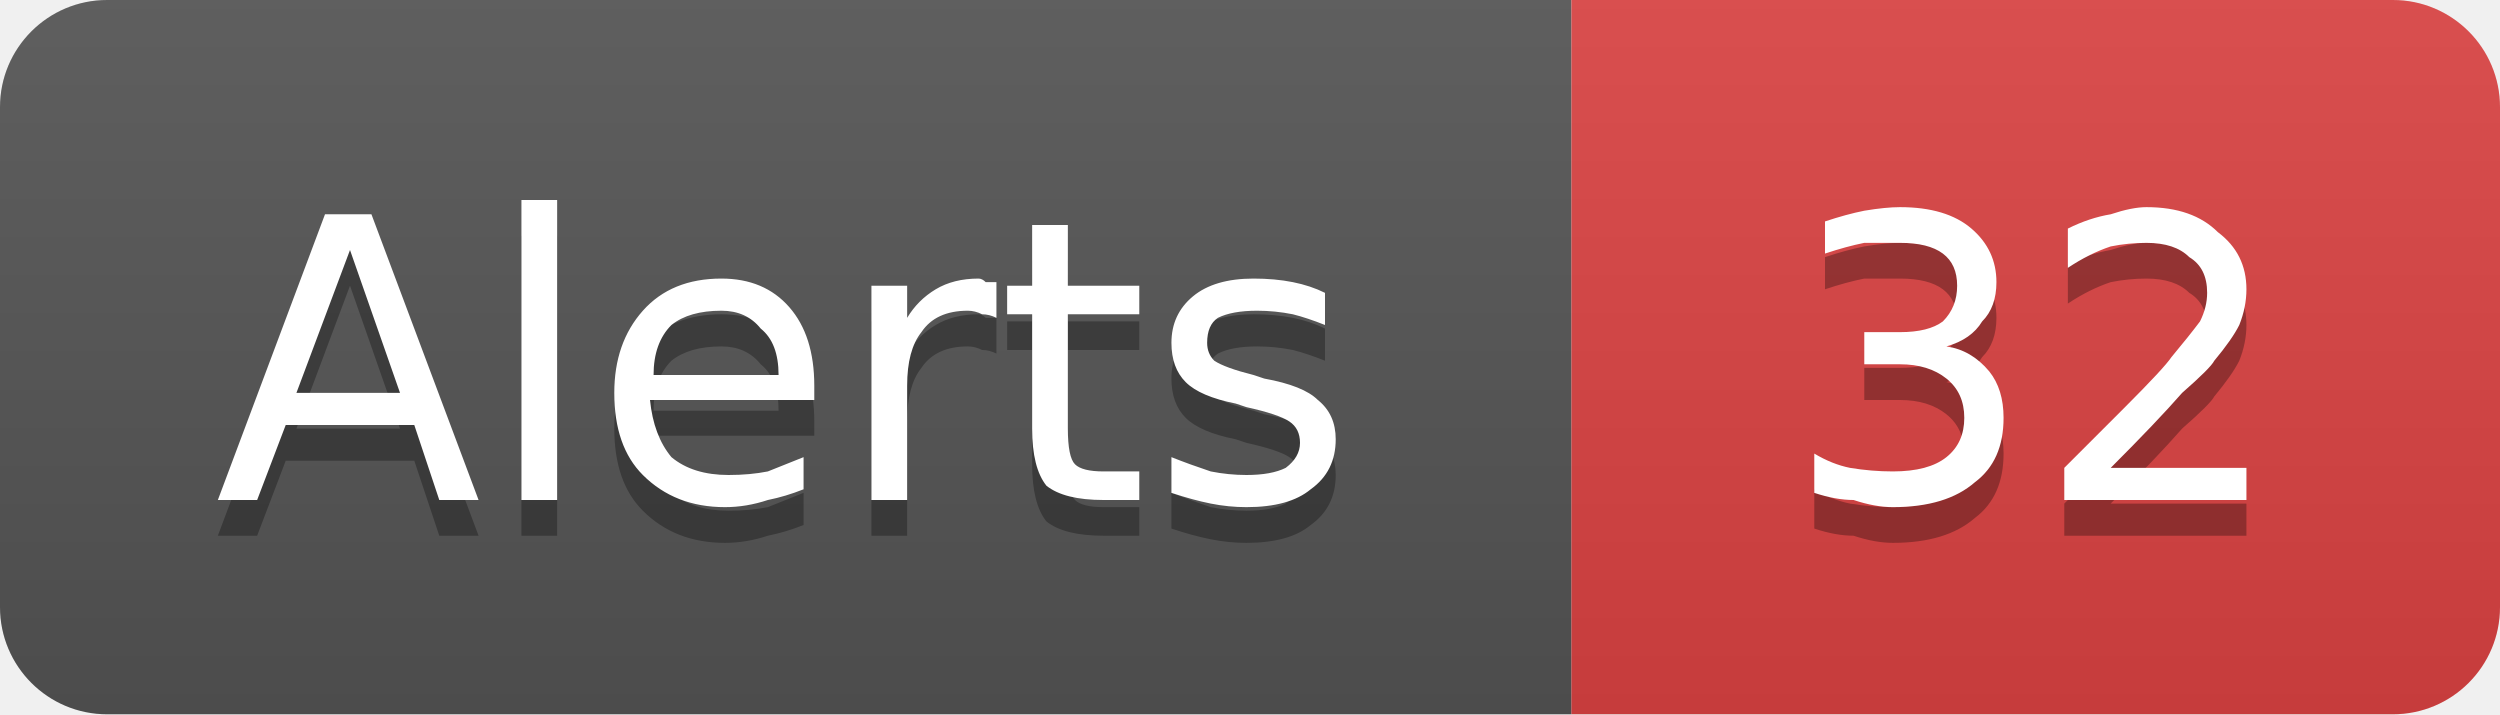
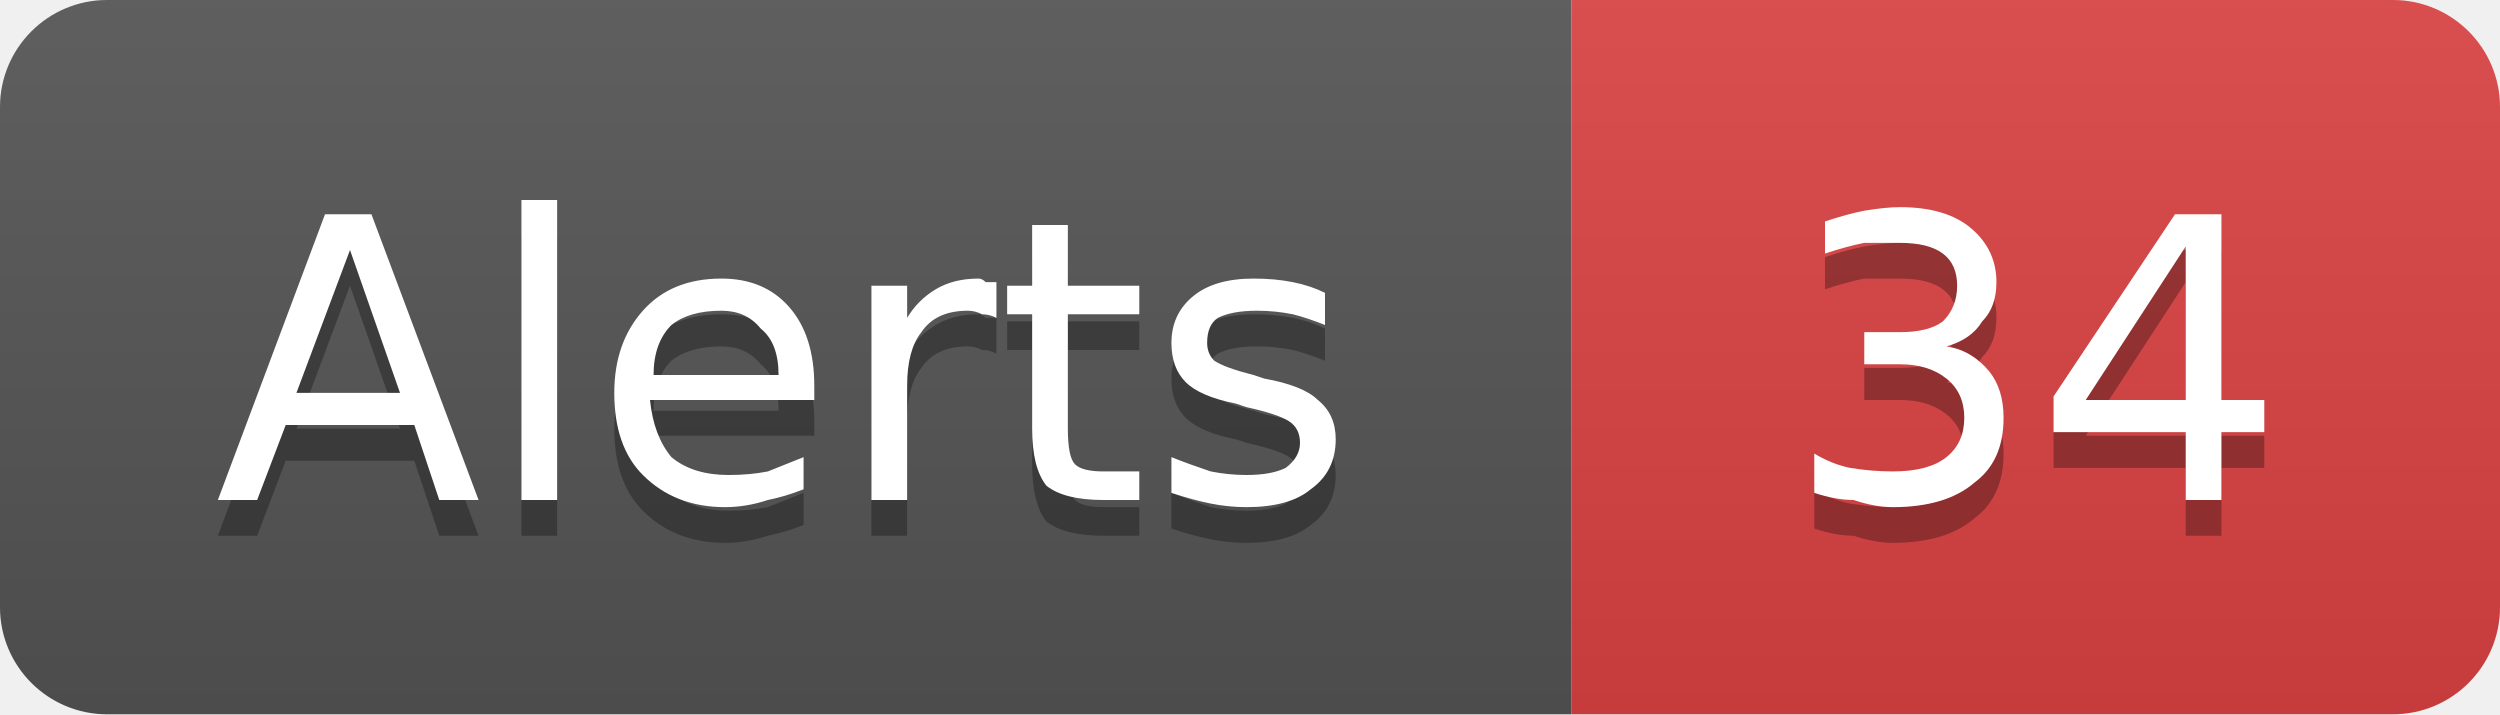
- <svg xmlns="http://www.w3.org/2000/svg" width="70" height="20" viewBox="0 0 70 20" role="img" aria-label="Alerts: 32">
+ <svg xmlns="http://www.w3.org/2000/svg" width="70" height="20" viewBox="0 0 70 20" role="img" aria-label="Alerts: 34">
  <linearGradient id="g-cluster_alert_count" x2="0" y2="100%">
    <stop offset="0" stop-color="#bbb" stop-opacity=".1" />
    <stop offset="1" stop-opacity=".1" />
  </linearGradient>
  <clipPath id="r-cluster_alert_count">
    <rect width="70" height="20" rx="3" fill="#fff" />
  </clipPath>
  <g clip-path="url(#r-cluster_alert_count)">
    <rect width="44" height="20" fill="#555" />
    <rect x="44" width="26" height="20" fill="#dd4343" />
    <rect width="70" height="20" fill="url(#g-cluster_alert_count)" />
    <path transform="translate(0 1)" fill="#010101" fill-opacity=".3" d="M9.8 7.0L8.3 11.0L11.2 11.0L9.8 7.0ZM9.1 6.0L10.4 6.0L13.4 14.0L12.3 14.0L11.6 11.9L8.0 11.9L7.2 14.0L6.1 14.0L9.1 6.0ZM14.6 5.6L15.6 5.6L15.6 14.0L14.6 14.0L14.6 5.6ZM22.8 10.8L22.8 11.2L18.2 11.2Q18.3 12.2 18.8 12.8Q19.4 13.3 20.4 13.3Q21.0 13.3 21.5 13.2Q22.0 13.0 22.5 12.8L22.5 13.7Q22.0 13.9 21.5 14.0Q20.9 14.2 20.3 14.2Q18.9 14.2 18.0 13.3Q17.2 12.5 17.2 11.0Q17.2 9.6 18.0 8.7Q18.8 7.8 20.2 7.8Q21.4 7.8 22.1 8.6Q22.8 9.4 22.8 10.8ZM21.8 10.5Q21.8 9.6 21.3 9.2Q20.9 8.7 20.2 8.7Q19.3 8.7 18.8 9.1Q18.3 9.6 18.3 10.5L21.8 10.5ZM27.9 8.9Q27.7 8.8 27.5 8.8Q27.3 8.7 27.1 8.7Q26.2 8.7 25.8 9.3Q25.4 9.8 25.4 10.8L25.4 14.0L24.4 14.0L24.4 8.0L25.4 8.0L25.4 8.9Q25.7 8.4 26.2 8.1Q26.7 7.8 27.4 7.8Q27.5 7.8 27.6 7.9Q27.7 7.9 27.9 7.9L27.9 8.9ZM29.9 6.3L29.9 8.0L31.9 8.0L31.9 8.8L29.9 8.8L29.9 12.0Q29.9 12.8 30.1 13.0Q30.3 13.2 30.9 13.2L31.9 13.2L31.9 14.0L30.9 14.0Q29.8 14.0 29.3 13.6Q28.9 13.1 28.9 12.0L28.9 8.8L28.2 8.8L28.2 8.0L28.9 8.0L28.9 6.3L29.9 6.3ZM37.1 8.2L37.1 9.1Q36.6 8.9 36.2 8.8Q35.7 8.7 35.2 8.7Q34.5 8.7 34.1 8.9Q33.8 9.1 33.8 9.6Q33.8 9.9 34.0 10.1Q34.3 10.3 35.1 10.5L35.4 10.6Q36.5 10.8 36.9 11.2Q37.4 11.6 37.4 12.3Q37.4 13.2 36.7 13.7Q36.1 14.2 34.9 14.2Q34.4 14.2 33.9 14.1Q33.4 14.0 32.8 13.8L32.8 12.8Q33.3 13.0 33.9 13.2Q34.4 13.3 34.9 13.3Q35.6 13.3 36.0 13.1Q36.4 12.8 36.4 12.4Q36.4 12.0 36.1 11.8Q35.8 11.6 34.9 11.4L34.6 11.3Q33.6 11.1 33.2 10.7Q32.8 10.3 32.8 9.6Q32.8 8.8 33.4 8.3Q34.0 7.8 35.1 7.8Q35.7 7.8 36.2 7.9Q36.7 8.0 37.1 8.2Z" />
    <path fill="#fff" d="M9.8 7.0L8.3 11.0L11.2 11.0L9.8 7.0ZM9.1 6.0L10.4 6.0L13.4 14.0L12.3 14.0L11.6 11.9L8.0 11.9L7.2 14.0L6.1 14.0L9.1 6.0ZM14.6 5.6L15.6 5.6L15.6 14.0L14.6 14.0L14.6 5.6ZM22.8 10.8L22.8 11.2L18.2 11.2Q18.3 12.2 18.8 12.8Q19.4 13.3 20.4 13.3Q21.0 13.3 21.5 13.2Q22.0 13.0 22.5 12.8L22.5 13.7Q22.0 13.9 21.5 14.0Q20.9 14.2 20.3 14.2Q18.9 14.2 18.0 13.3Q17.2 12.5 17.2 11.0Q17.2 9.6 18.0 8.7Q18.8 7.8 20.2 7.8Q21.4 7.8 22.1 8.6Q22.8 9.4 22.8 10.8ZM21.8 10.5Q21.8 9.6 21.3 9.2Q20.9 8.7 20.2 8.7Q19.3 8.7 18.8 9.1Q18.3 9.6 18.3 10.5L21.8 10.5ZM27.9 8.9Q27.7 8.8 27.5 8.8Q27.3 8.7 27.1 8.7Q26.2 8.7 25.8 9.3Q25.4 9.8 25.4 10.8L25.4 14.0L24.4 14.0L24.4 8.0L25.4 8.0L25.4 8.9Q25.7 8.4 26.2 8.1Q26.7 7.8 27.4 7.8Q27.5 7.8 27.6 7.9Q27.7 7.9 27.9 7.9L27.9 8.9ZM29.9 6.3L29.9 8.0L31.9 8.0L31.9 8.8L29.9 8.8L29.9 12.0Q29.9 12.8 30.1 13.0Q30.3 13.2 30.9 13.2L31.9 13.2L31.9 14.0L30.9 14.0Q29.8 14.0 29.3 13.6Q28.9 13.1 28.9 12.0L28.9 8.8L28.2 8.8L28.2 8.0L28.9 8.0L28.9 6.3L29.9 6.3ZM37.1 8.2L37.1 9.1Q36.6 8.9 36.2 8.8Q35.7 8.7 35.2 8.7Q34.5 8.7 34.1 8.9Q33.8 9.1 33.8 9.6Q33.8 9.9 34.0 10.1Q34.3 10.3 35.1 10.5L35.4 10.6Q36.5 10.8 36.9 11.2Q37.4 11.6 37.4 12.3Q37.4 13.2 36.7 13.7Q36.1 14.2 34.9 14.2Q34.4 14.2 33.9 14.1Q33.4 14.0 32.8 13.8L32.8 12.8Q33.3 13.0 33.9 13.2Q34.4 13.3 34.9 13.3Q35.6 13.3 36.0 13.1Q36.4 12.8 36.4 12.4Q36.4 12.0 36.1 11.8Q35.8 11.6 34.9 11.4L34.6 11.3Q33.6 11.1 33.2 10.7Q32.8 10.3 32.8 9.6Q32.8 8.8 33.4 8.3Q34.0 7.8 35.1 7.8Q35.7 7.8 36.2 7.9Q36.7 8.0 37.1 8.2Z" />
-     <path transform="translate(0 1)" fill="#010101" fill-opacity=".3" d="M54.5 9.7Q55.2 9.8 55.7 10.4Q56.1 10.9 56.1 11.7Q56.1 12.9 55.3 13.5Q54.5 14.2 53.0 14.2Q52.5 14.2 51.9 14.0Q51.4 14.0 50.8 13.8L50.8 12.7Q51.3 13.0 51.8 13.1Q52.4 13.2 53.0 13.2Q54.0 13.2 54.5 12.8Q55.0 12.4 55.0 11.7Q55.0 11.0 54.5 10.6Q54.0 10.2 53.2 10.2L52.2 10.2L52.2 9.3L53.2 9.3Q54.0 9.3 54.4 9.0Q54.8 8.6 54.8 8.0Q54.8 7.4 54.4 7.1Q54.0 6.8 53.2 6.8Q52.7 6.8 52.2 6.8Q51.7 6.9 51.1 7.1L51.1 6.2Q51.7 6.0 52.2 5.9Q52.8 5.8 53.2 5.8Q54.5 5.8 55.2 6.4Q55.9 7.0 55.9 7.9Q55.9 8.6 55.5 9.0Q55.2 9.5 54.5 9.7ZM59.1 13.1L62.9 13.1L62.9 14.0L57.8 14.0L57.8 13.1Q58.4 12.5 59.5 11.4Q60.6 10.3 60.8 10.0Q61.3 9.4 61.6 9.0Q61.8 8.6 61.8 8.2Q61.8 7.5 61.3 7.2Q60.9 6.8 60.1 6.8Q59.6 6.8 59.1 6.9Q58.5 7.1 57.9 7.5L57.9 6.4Q58.5 6.1 59.1 6.0Q59.7 5.8 60.1 5.8Q61.4 5.8 62.1 6.5Q62.9 7.1 62.9 8.1Q62.9 8.6 62.7 9.1Q62.5 9.5 62.0 10.1Q61.9 10.3 61.1 11.0Q60.4 11.8 59.1 13.1Z" />
-     <path fill="#fff" d="M54.5 9.7Q55.2 9.8 55.7 10.4Q56.1 10.9 56.1 11.7Q56.1 12.9 55.3 13.5Q54.5 14.2 53.0 14.2Q52.5 14.2 51.9 14.0Q51.4 14.0 50.8 13.8L50.8 12.7Q51.3 13.0 51.8 13.1Q52.4 13.2 53.0 13.2Q54.0 13.2 54.5 12.8Q55.0 12.4 55.0 11.7Q55.0 11.0 54.5 10.6Q54.0 10.2 53.2 10.2L52.2 10.2L52.2 9.3L53.2 9.3Q54.0 9.3 54.4 9.0Q54.8 8.6 54.8 8.0Q54.8 7.4 54.4 7.1Q54.0 6.8 53.2 6.8Q52.7 6.8 52.2 6.8Q51.7 6.9 51.1 7.1L51.1 6.2Q51.7 6.0 52.2 5.9Q52.8 5.8 53.2 5.8Q54.5 5.8 55.2 6.4Q55.9 7.0 55.9 7.9Q55.9 8.6 55.5 9.0Q55.2 9.5 54.5 9.7ZM59.1 13.1L62.9 13.1L62.9 14.0L57.8 14.0L57.8 13.1Q58.4 12.5 59.5 11.4Q60.6 10.3 60.8 10.0Q61.3 9.4 61.6 9.0Q61.8 8.6 61.8 8.2Q61.8 7.5 61.3 7.2Q60.9 6.8 60.1 6.8Q59.6 6.8 59.1 6.9Q58.5 7.1 57.9 7.5L57.9 6.4Q58.5 6.1 59.1 6.0Q59.7 5.8 60.1 5.8Q61.4 5.8 62.1 6.5Q62.9 7.1 62.9 8.1Q62.9 8.6 62.7 9.1Q62.5 9.5 62.0 10.1Q61.9 10.3 61.1 11.0Q60.4 11.8 59.1 13.1Z" />
+     <path transform="translate(0 1)" fill="#010101" fill-opacity=".3" d="M54.5 9.7Q55.2 9.8 55.7 10.4Q56.1 10.9 56.1 11.7Q56.1 12.9 55.3 13.5Q54.5 14.2 53.0 14.2Q52.5 14.2 51.9 14.0Q51.4 14.0 50.8 13.8L50.8 12.7Q51.3 13.0 51.8 13.1Q52.4 13.2 53.0 13.2Q54.0 13.2 54.5 12.8Q55.0 12.4 55.0 11.7Q55.0 11.0 54.5 10.6Q54.0 10.2 53.2 10.2L52.2 10.2L52.2 9.3L53.2 9.3Q54.0 9.3 54.4 9.0Q54.8 8.6 54.8 8.0Q54.8 7.4 54.4 7.1Q54.0 6.8 53.2 6.8Q52.7 6.8 52.2 6.8Q51.7 6.9 51.1 7.1L51.1 6.2Q51.7 6.0 52.2 5.9Q52.8 5.8 53.2 5.8Q54.5 5.8 55.2 6.4Q55.9 7.0 55.9 7.9Q55.9 8.6 55.5 9.0Q55.2 9.5 54.5 9.7ZM61.2 6.9L58.4 11.2L61.2 11.2L61.2 6.9ZM60.9 6.0L62.2 6.0L62.2 11.2L63.4 11.2L63.4 12.1L62.2 12.1L62.2 14.0L61.2 14.0L61.2 12.1L57.5 12.1L57.5 11.1L60.9 6.0Z" />
+     <path fill="#fff" d="M54.5 9.7Q55.2 9.8 55.7 10.4Q56.1 10.9 56.1 11.7Q56.1 12.9 55.3 13.5Q54.5 14.2 53.0 14.2Q52.5 14.2 51.9 14.0Q51.4 14.0 50.8 13.8L50.8 12.7Q51.3 13.0 51.8 13.1Q52.4 13.2 53.0 13.2Q54.0 13.2 54.5 12.8Q55.0 12.4 55.0 11.7Q55.0 11.0 54.5 10.6Q54.0 10.2 53.2 10.2L52.2 10.2L52.2 9.3L53.2 9.3Q54.0 9.3 54.4 9.0Q54.8 8.6 54.8 8.0Q54.8 7.4 54.4 7.1Q54.0 6.8 53.2 6.8Q52.7 6.8 52.2 6.8Q51.7 6.9 51.1 7.1L51.1 6.2Q51.7 6.0 52.2 5.9Q52.8 5.8 53.2 5.8Q54.5 5.8 55.2 6.4Q55.9 7.0 55.9 7.9Q55.9 8.6 55.5 9.0Q55.2 9.5 54.5 9.7ZM61.2 6.9L58.4 11.2L61.2 11.2L61.2 6.9ZM60.9 6.0L62.2 6.0L62.2 11.2L63.4 11.2L63.4 12.1L62.2 12.1L62.2 14.0L61.2 14.0L61.2 12.1L57.5 12.1L57.5 11.1L60.9 6.0Z" />
  </g>
</svg>
